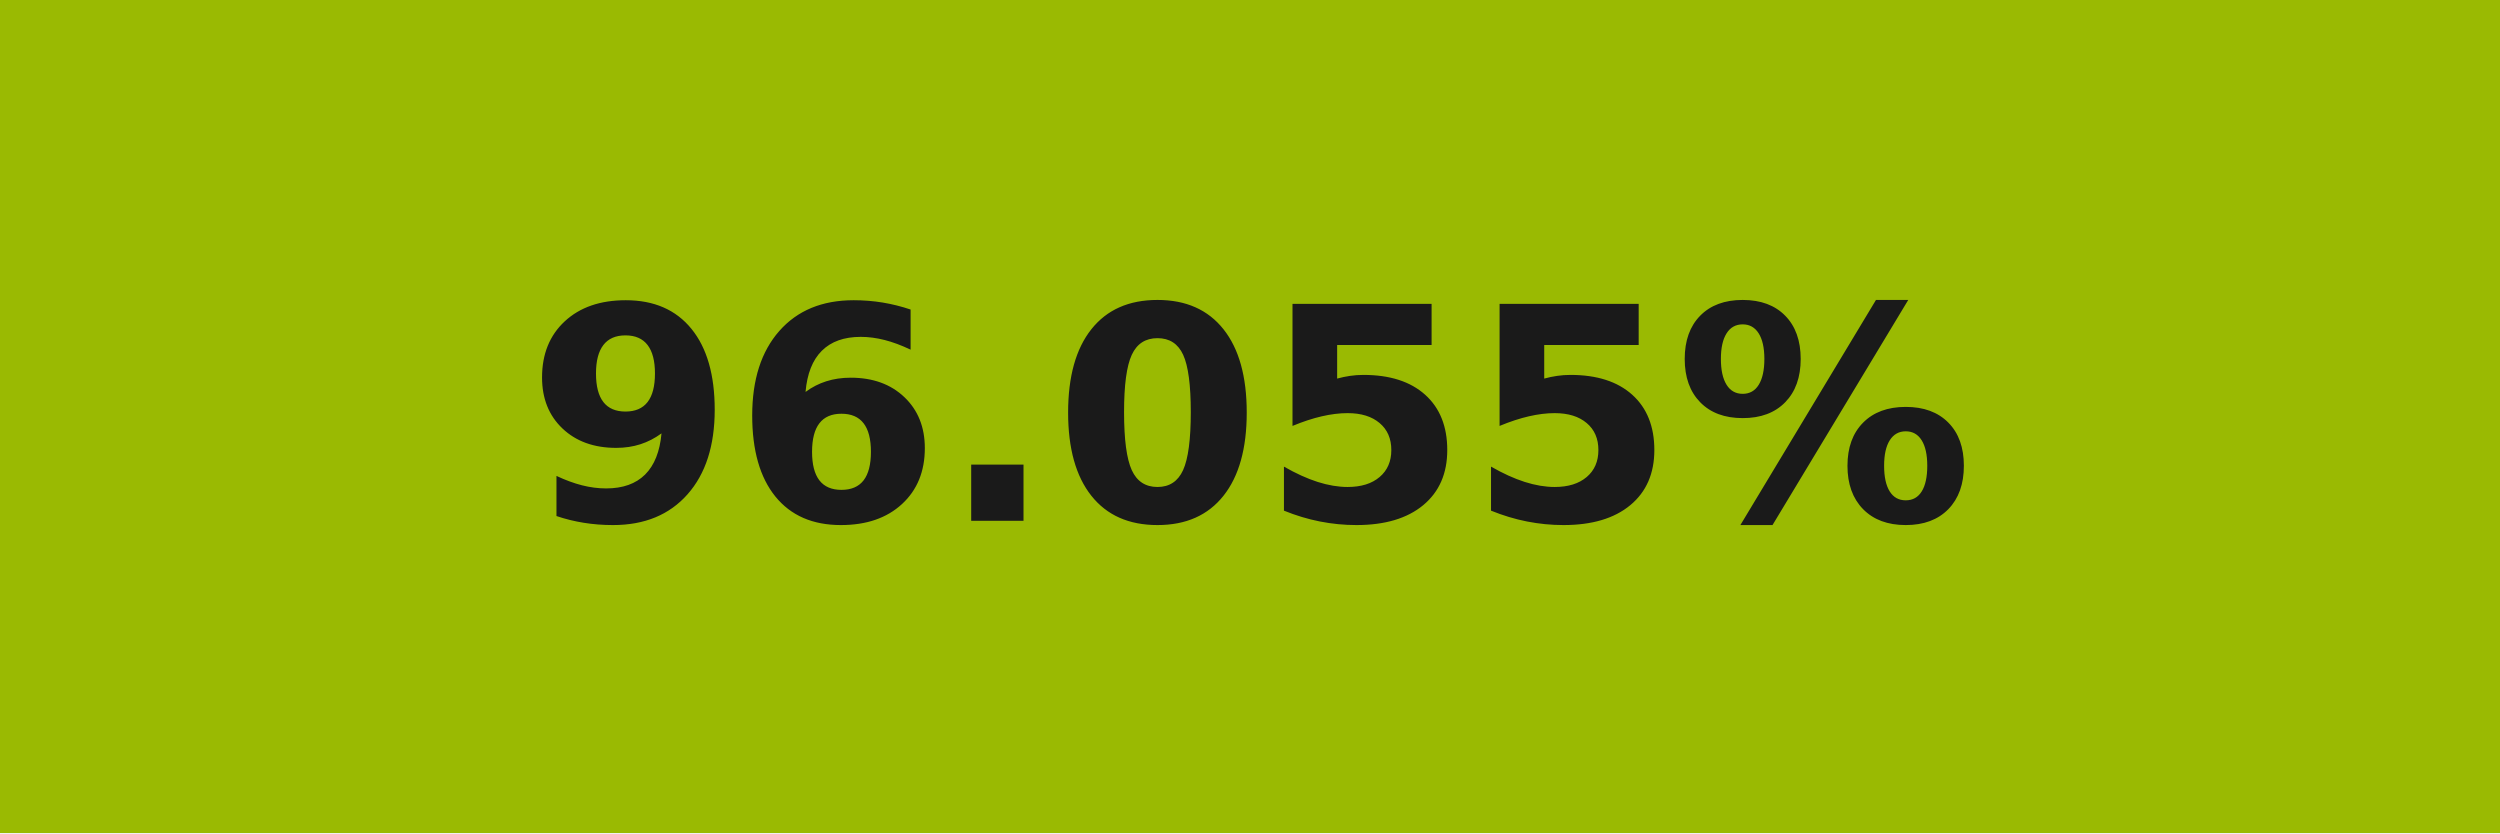
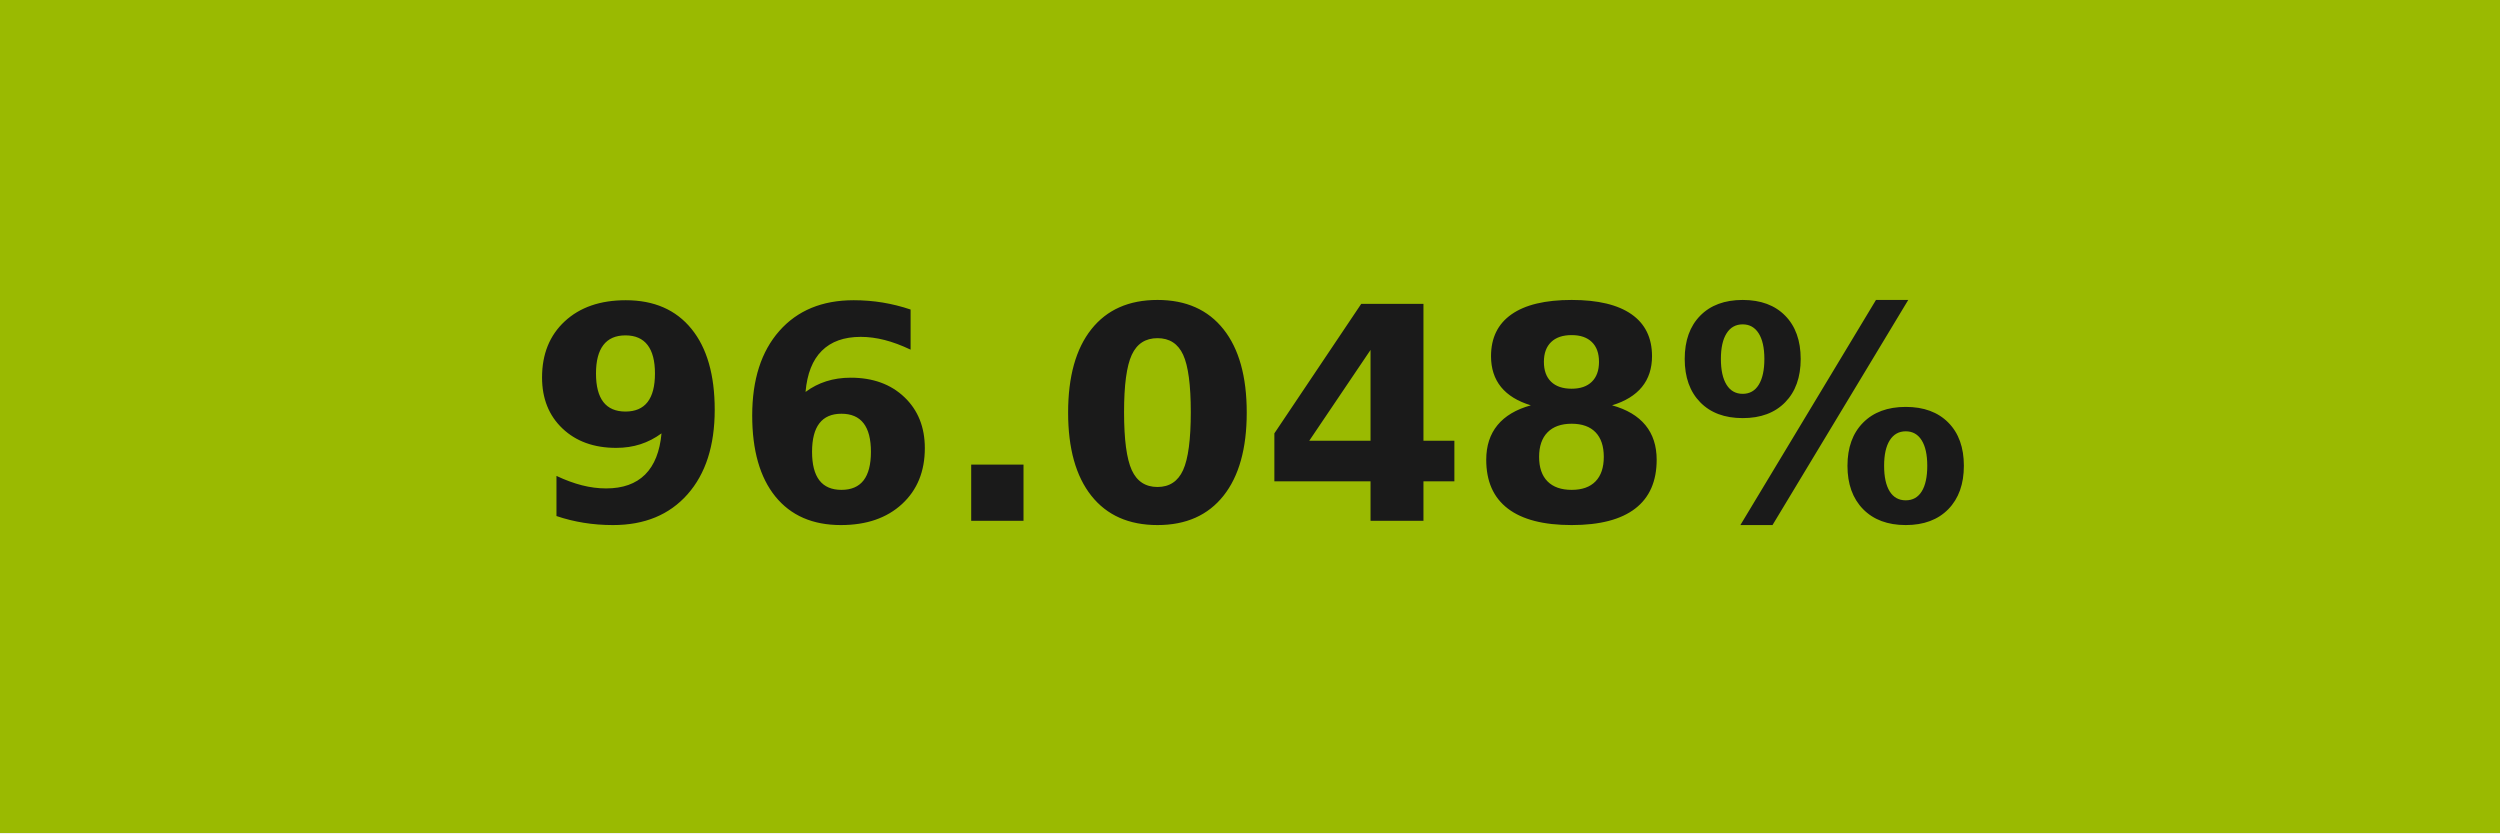
- <svg xmlns="http://www.w3.org/2000/svg" width="84" height="28" role="img" aria-label="96.055%">
+ <svg xmlns="http://www.w3.org/2000/svg" width="84" height="28" role="img" aria-label="96.048%">
  <g shape-rendering="crispEdges">
-     <rect width="84" height="28" fill="#9aba02" />
+     <rect width="84" height="28" fill="#9aba01" />
  </g>
  <g fill="#fff" text-anchor="middle" font-family="Verdana,Geneva,DejaVu Sans,sans-serif" text-rendering="geometricPrecision" font-size="100">
-     <text transform="scale(.1)" x="420" y="175" textLength="597.5" fill="#1a1a1a" font-weight="bold">96.055%</text>
+     <text transform="scale(.1)" x="420" y="175" textLength="597.5" fill="#1a1a1a" font-weight="bold">96.048%</text>
  </g>
</svg>
